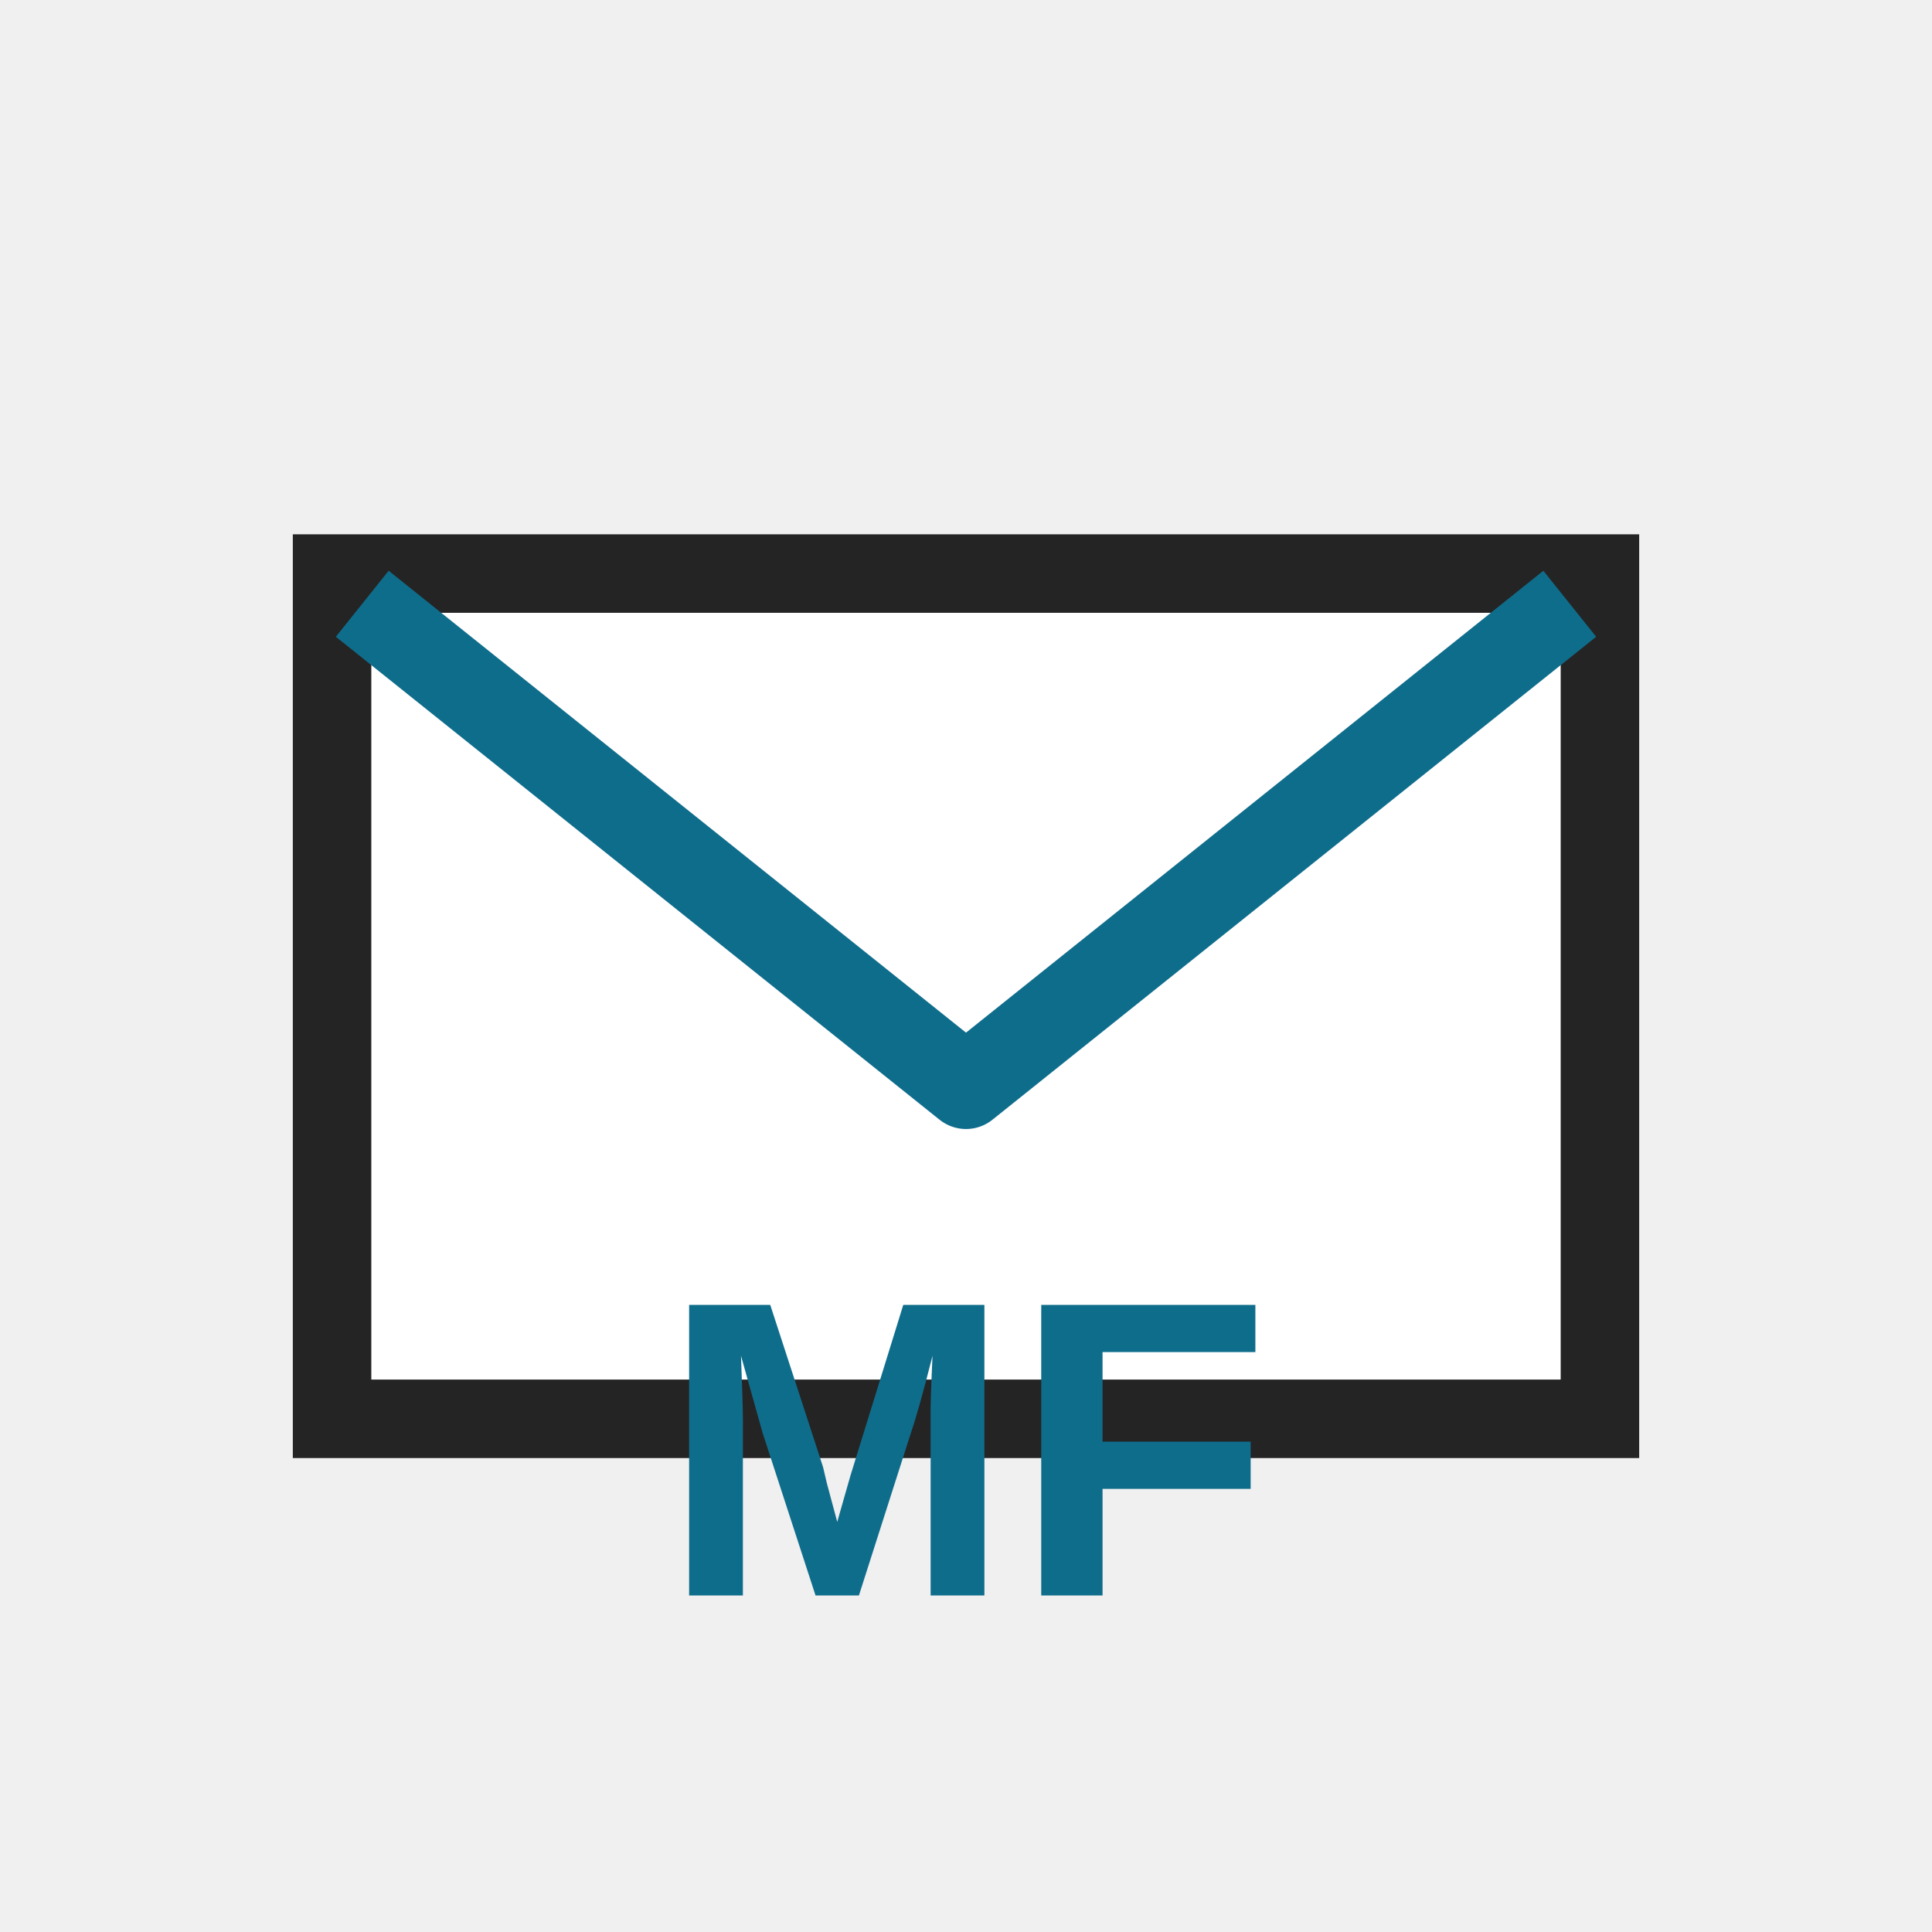
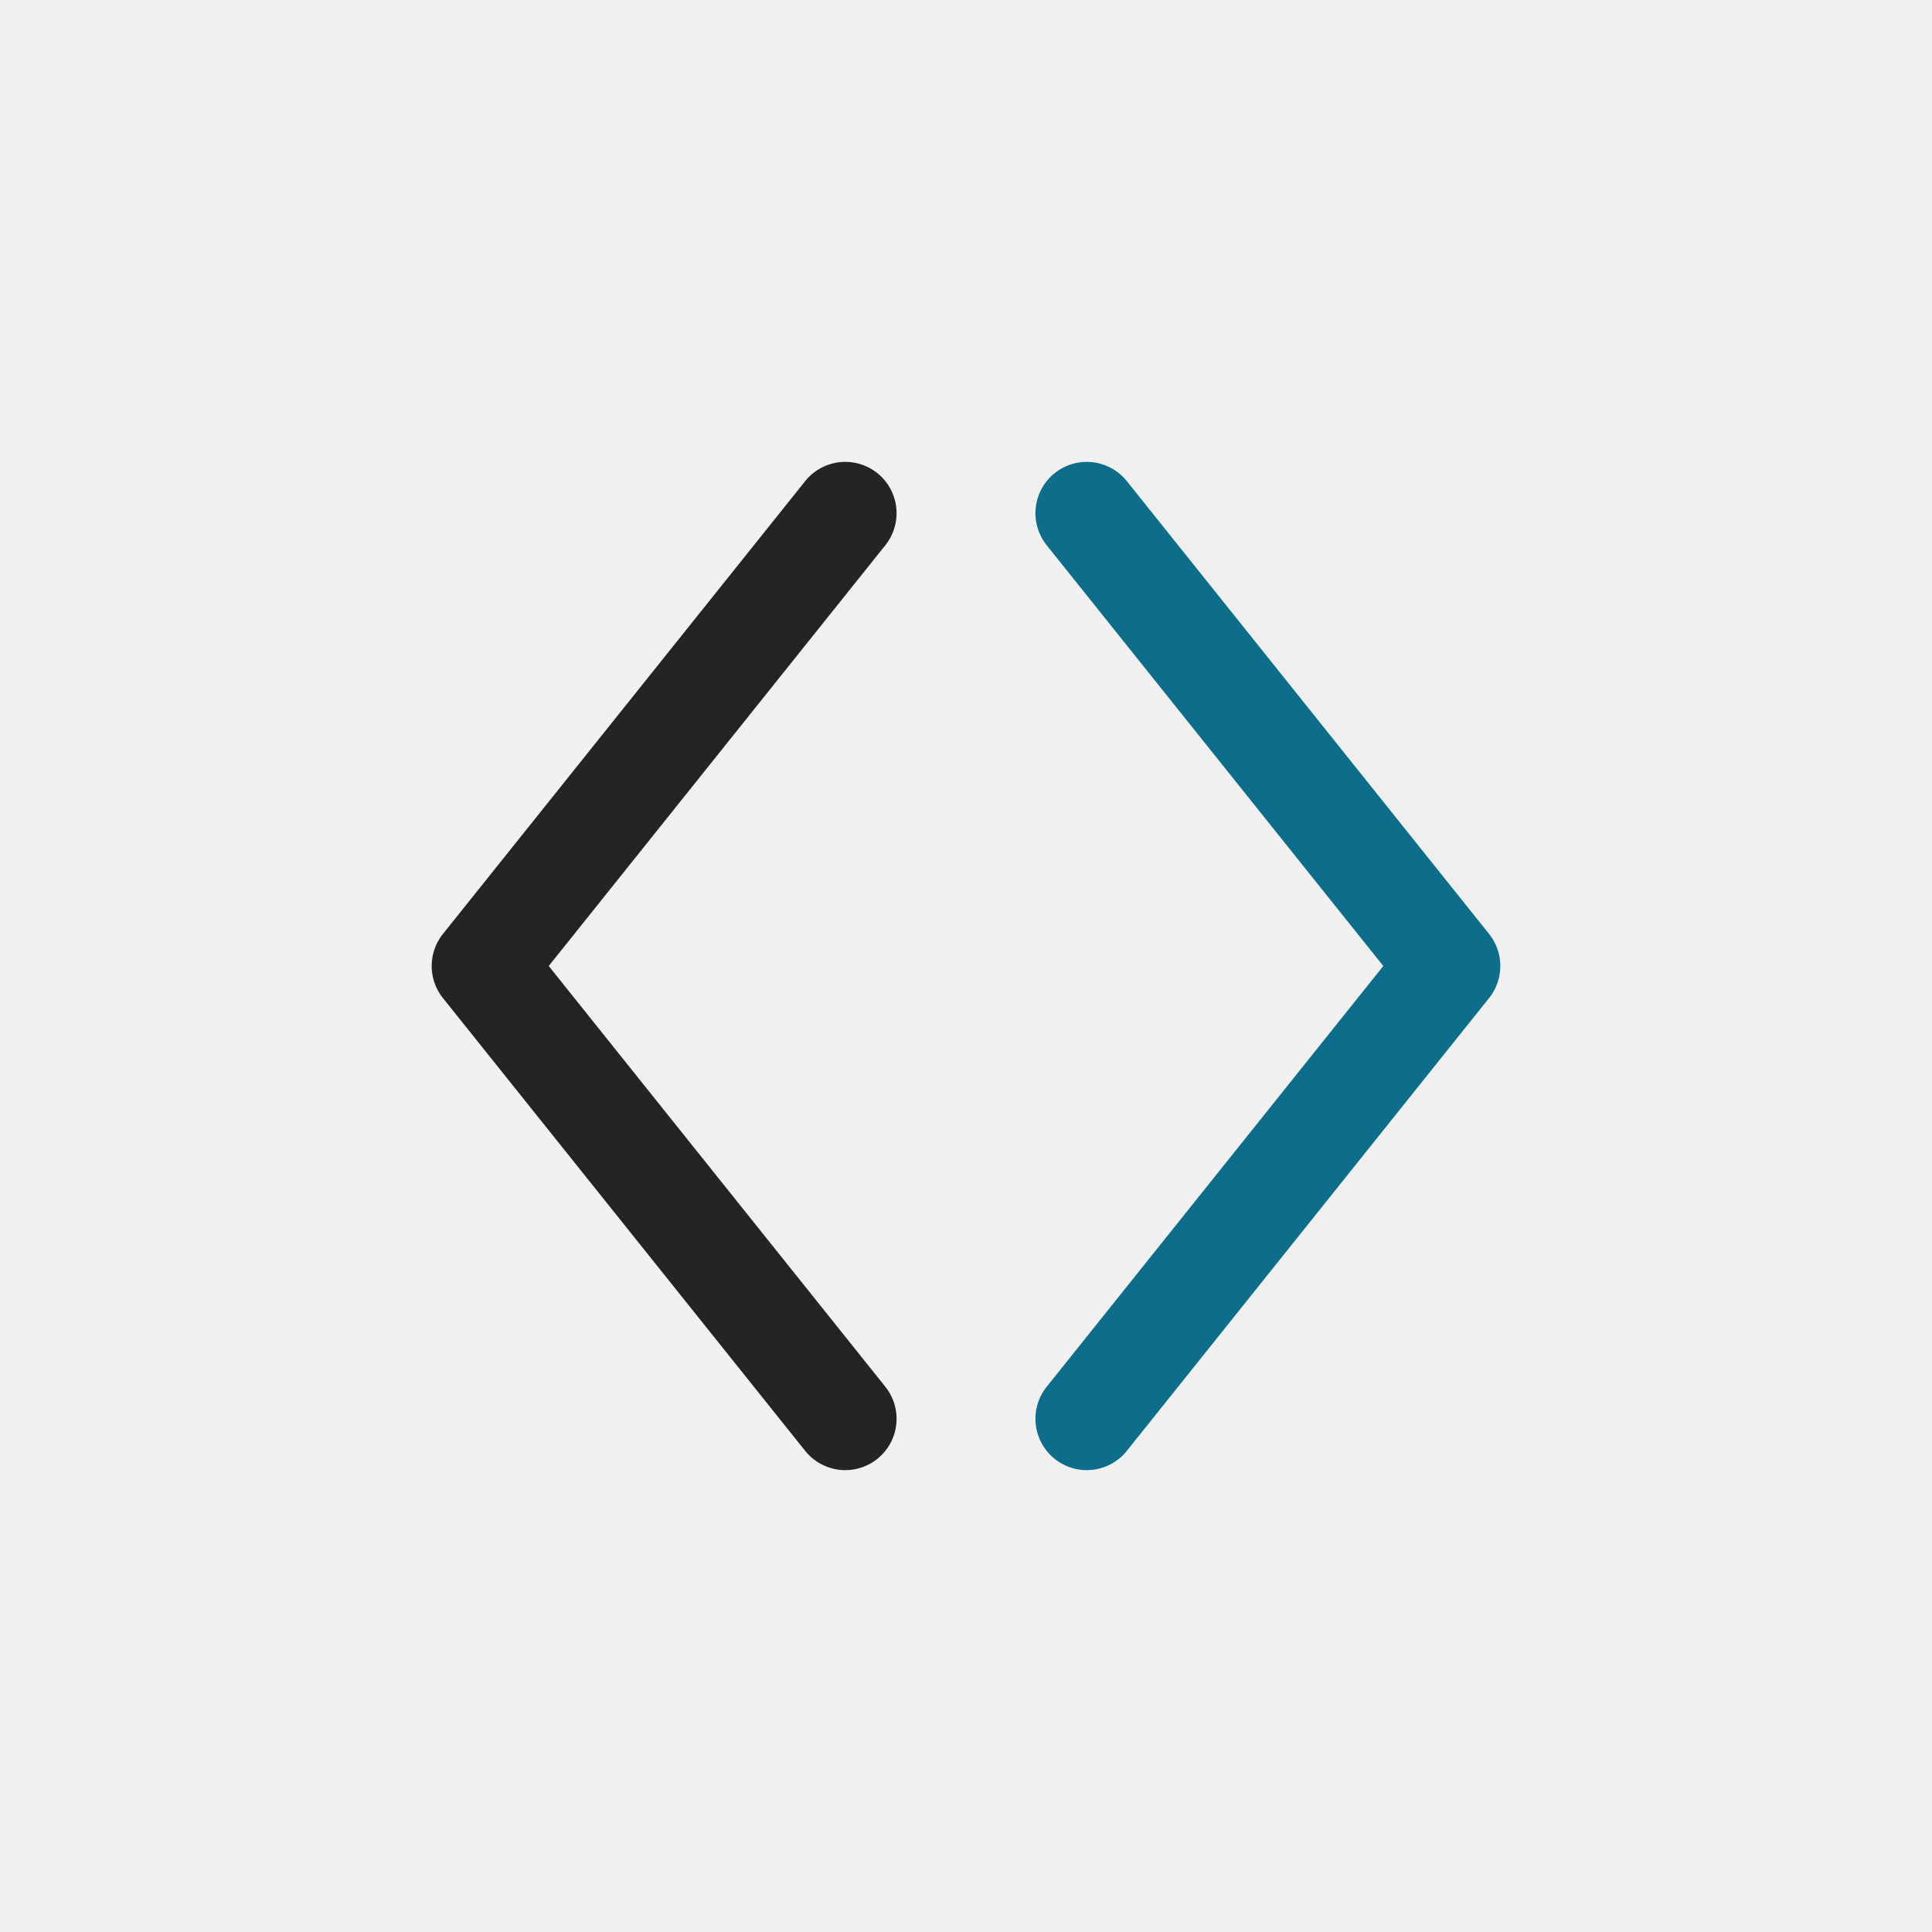
- <svg xmlns="http://www.w3.org/2000/svg" width="32" height="32" viewBox="0 0 32 32" role="img" aria-label="Merge Field">
+ <svg xmlns="http://www.w3.org/2000/svg" width="32" height="32" viewBox="0 0 32 32" role="img" aria-label="Insert Merge Field">
  <rect width="32" height="32" fill="none" />
-   <path d="M5.5 9.5h21v14H5.5z" fill="#ffffff" stroke="#242424" stroke-width="1.3" />
-   <path d="M6 10l10 8 10-8" fill="none" stroke="#0F6D8C" stroke-width="1.4" stroke-linejoin="round" />
-   <text x="16" y="24" font-size="7" fill="#0F6D8C" font-family="Segoe UI,Arial,sans-serif" font-weight="700" text-anchor="middle" dominant-baseline="central">MF</text>
+   <path d="M14 8.5l-6 7.5 6 7.5" fill="none" stroke="#242424" stroke-width="1.7" stroke-linecap="round" stroke-linejoin="round" />
+   <path d="M18 8.5l6 7.5-6 7.5" fill="none" stroke="#0F6D8C" stroke-width="1.7" stroke-linecap="round" stroke-linejoin="round" />
</svg>
